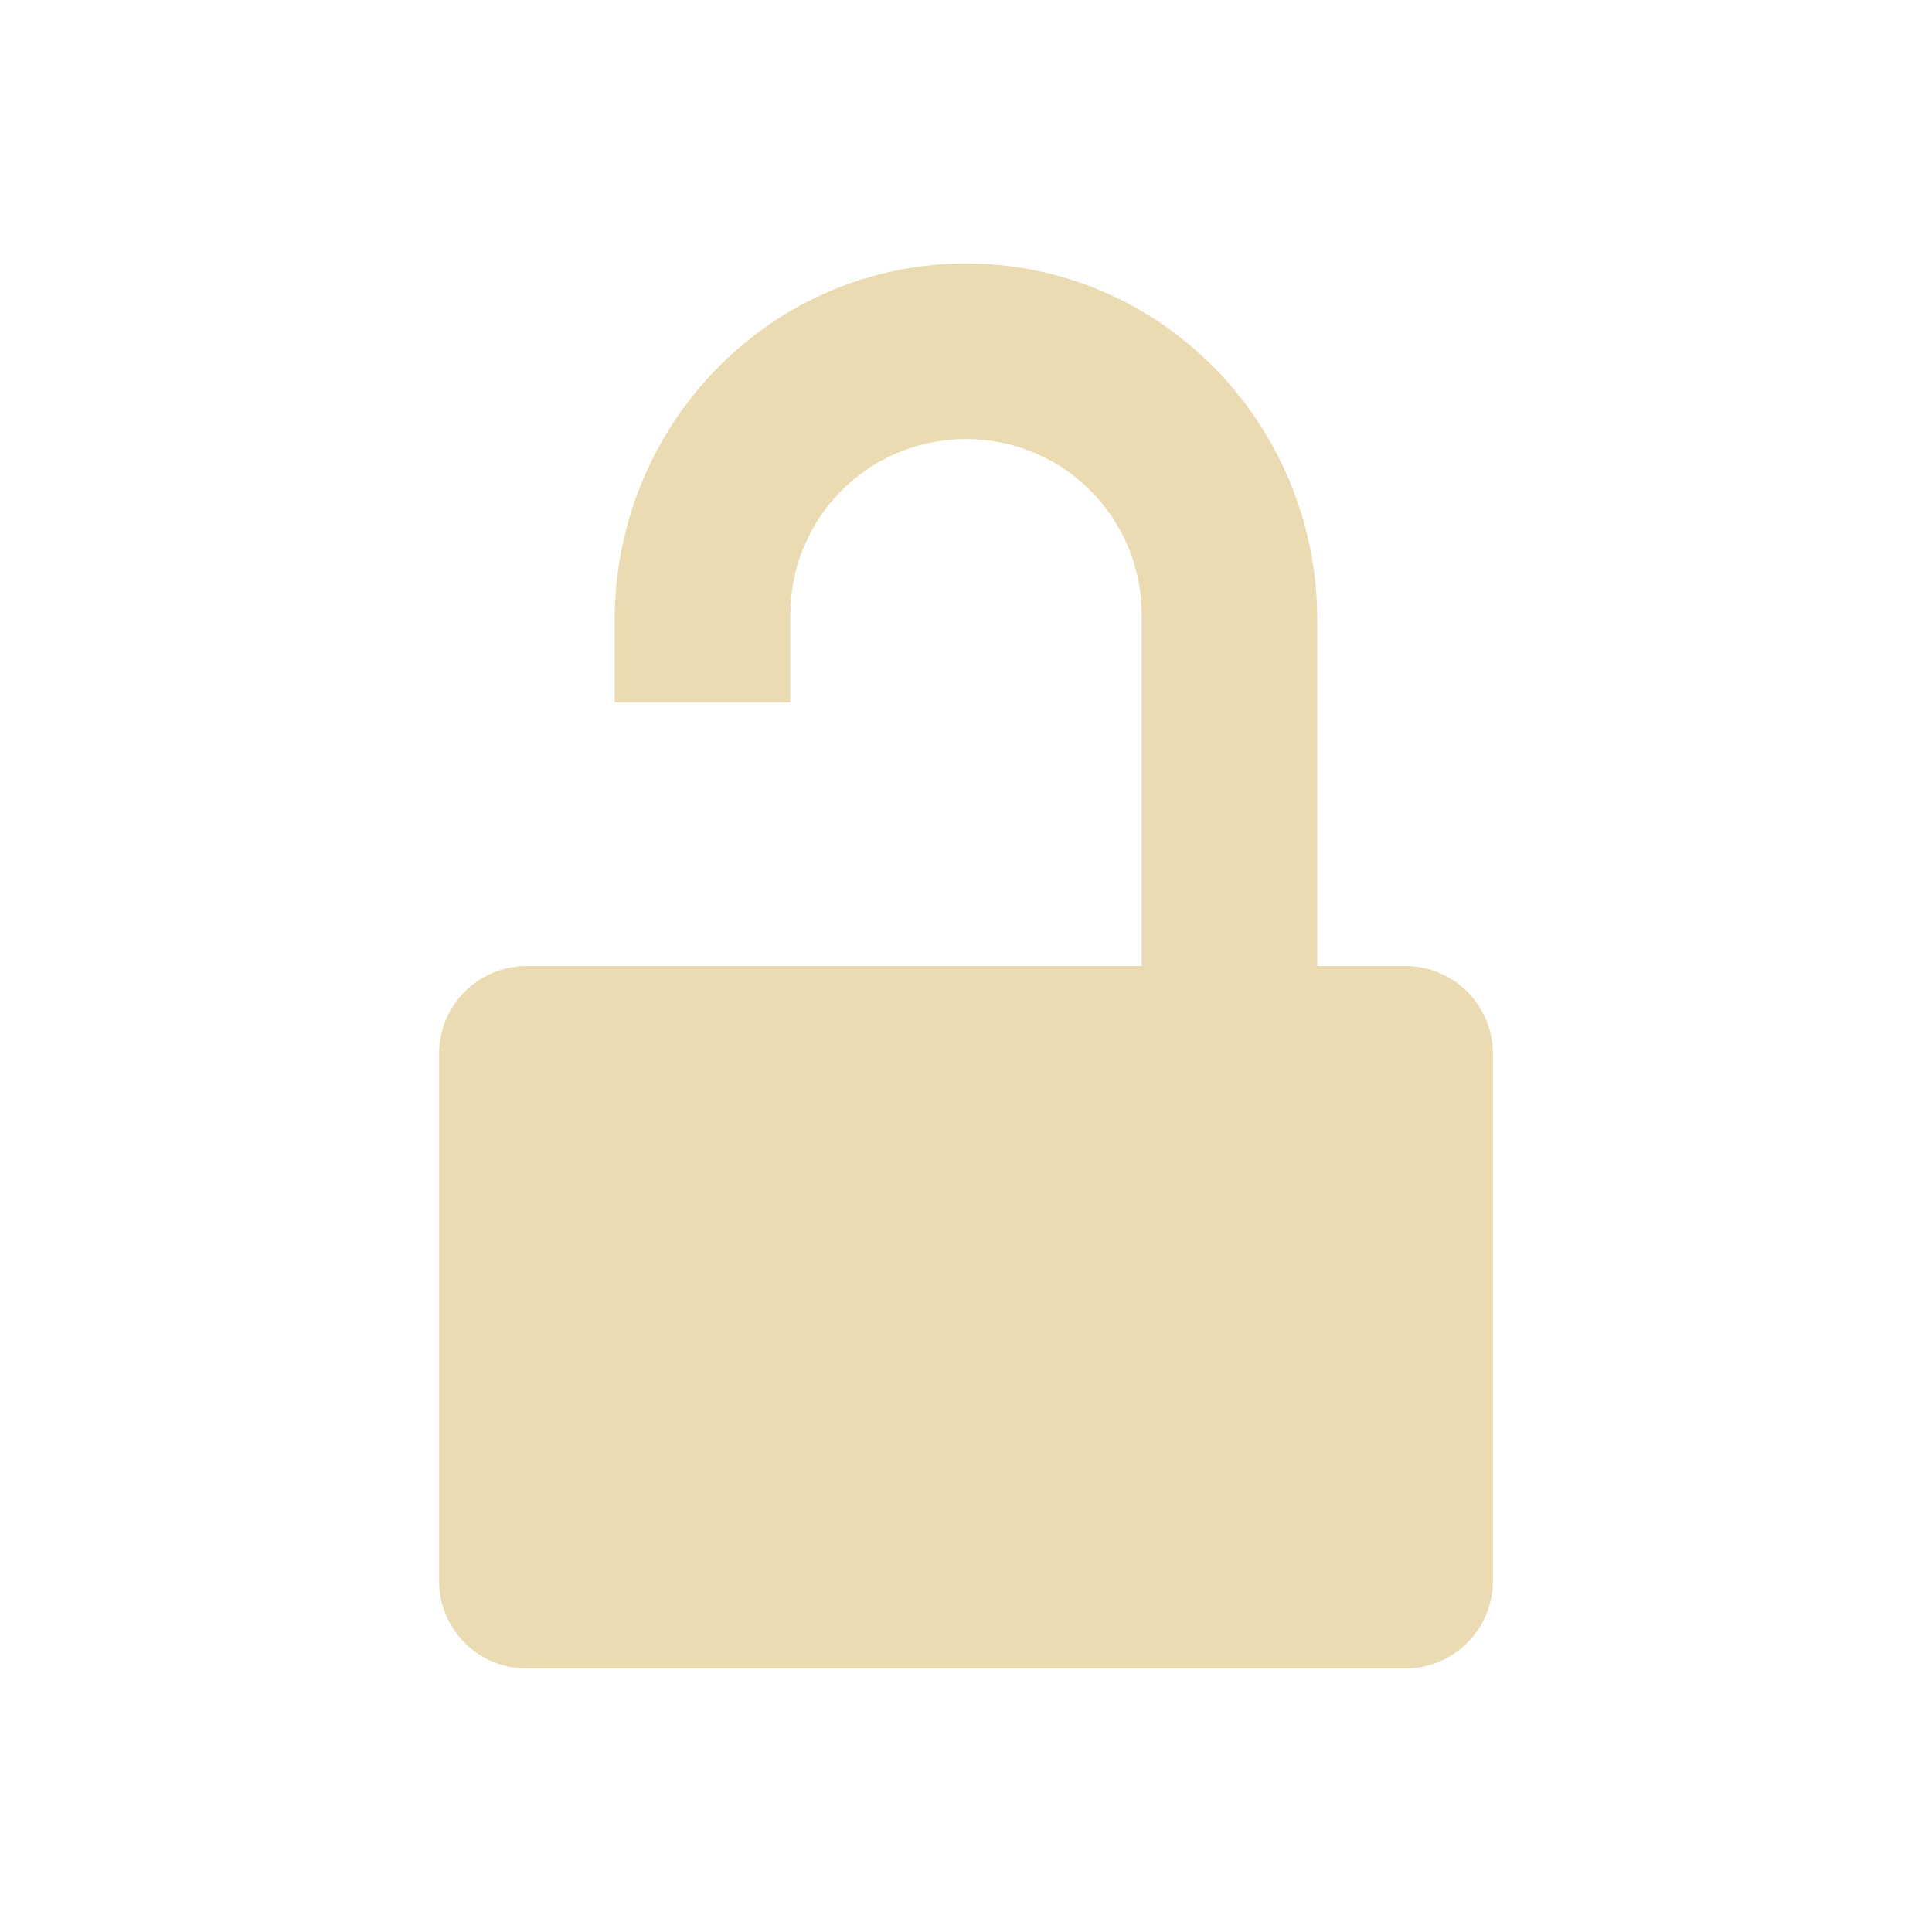
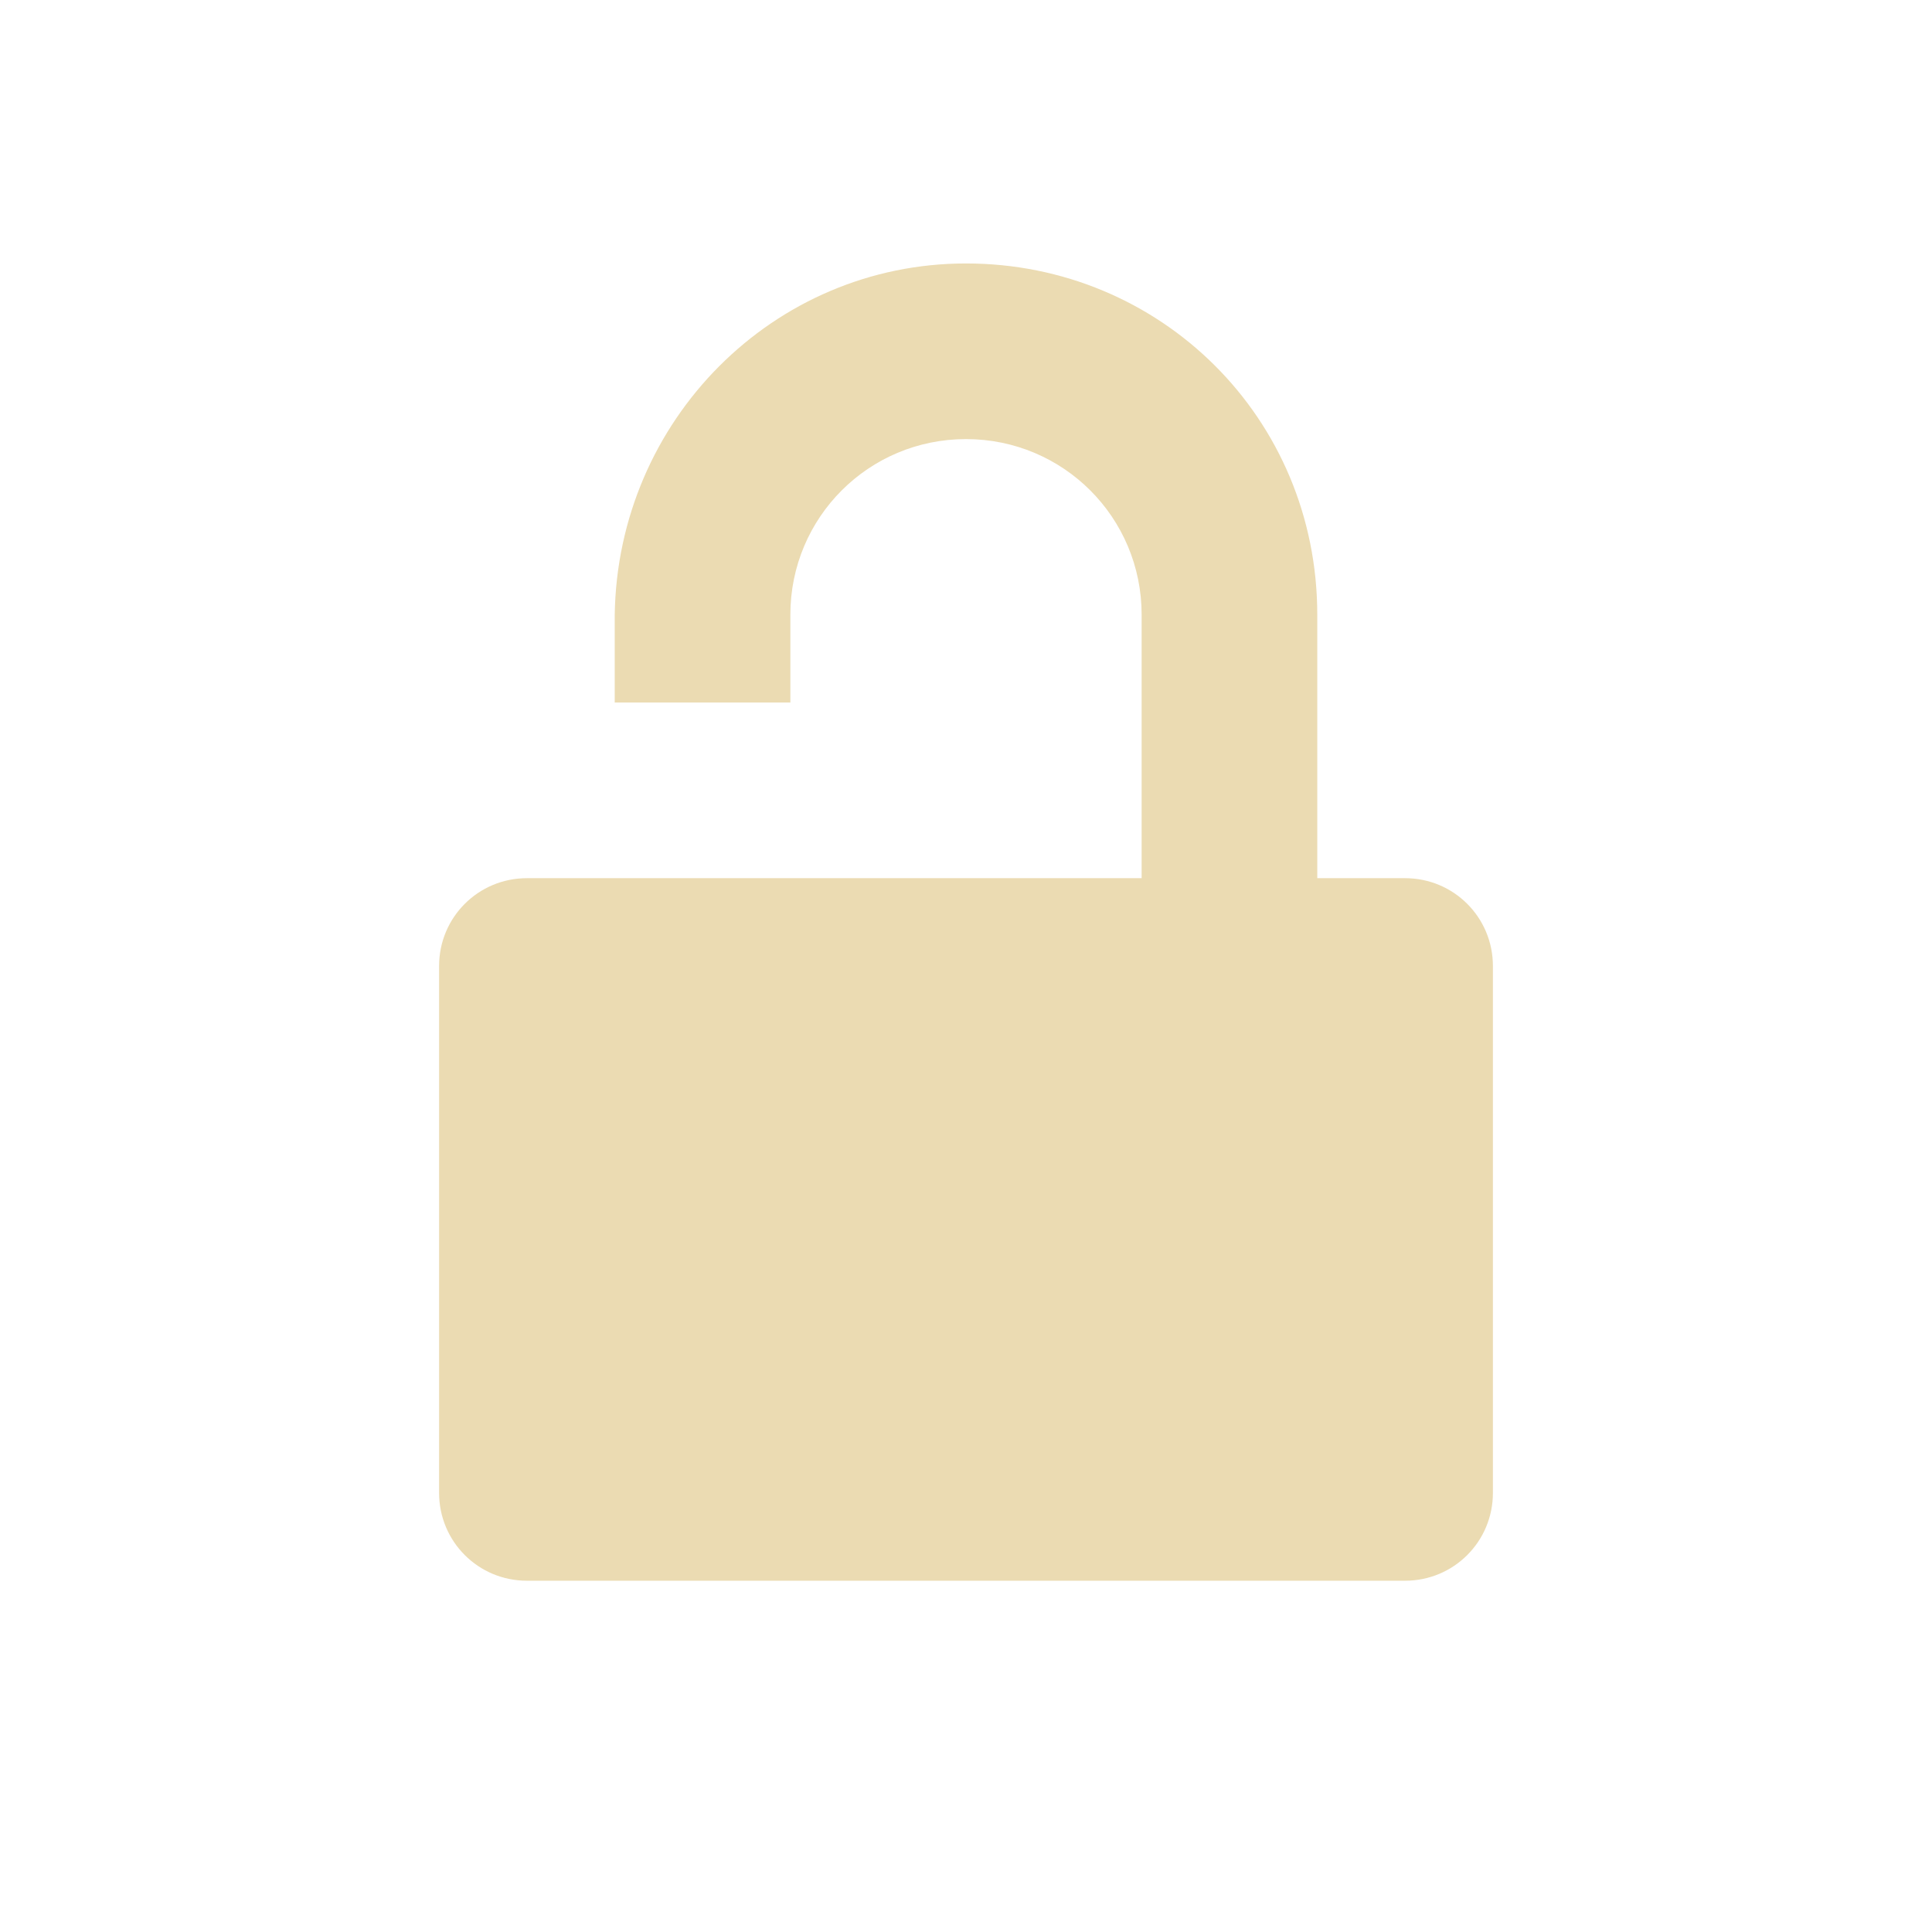
- <svg xmlns="http://www.w3.org/2000/svg" width="22" height="22" viewBox="0 0 22 22">
+ <svg xmlns="http://www.w3.org/2000/svg" width="22" height="22" version="1.1" viewBox="0 0 22 22">
  <defs>
-     <style id="current-color-scheme" type="text/css">
-    .ColorScheme-Text { color:#ebdbb2; } .ColorScheme-Highlight { color:#458588; }
-   </style>
+     <style type="text/css">.ColorScheme-Text { color:#ebdbb2; } .ColorScheme-Highlight { color:#458588; }</style>
  </defs>
-   <path style="fill:currentColor" class="ColorScheme-Text" d="M 8 0 C 5.805 0 4.033 1.788 4 4 L 4 5 L 6 5 L 6 4 C 6 2.892 6.892 2 8 2 C 9.108 2 10 2.892 10 4 L 10 8 L 3 8 C 2.446 8 2 8.446 2 9 L 2 15 C 2 15.554 2.446 16 3 16 L 13 16 C 13.554 16 14 15.554 14 15 L 14 9 C 14 8.446 13.554 8 13 8 L 12 8 L 12 4.062 C 12 1.823 10.216 0 8 0 z" transform="translate(3 3)" />
+   <path class="ColorScheme-Text" d="m11 3c-2.195 0-3.967 1.788-4 4v1h2v-1c0-1.108 0.892-2 2-2s2 0.892 2 2v3h-7c-0.554 0-1 0.446-1 1v6c0 0.554 0.446 1 1 1h10c0.554 0 1-0.446 1-1v-6c0-0.554-0.446-1-1-1h-1v-3c0-2.24-1.784-4-4-4z" fill="currentColor" />
</svg>
